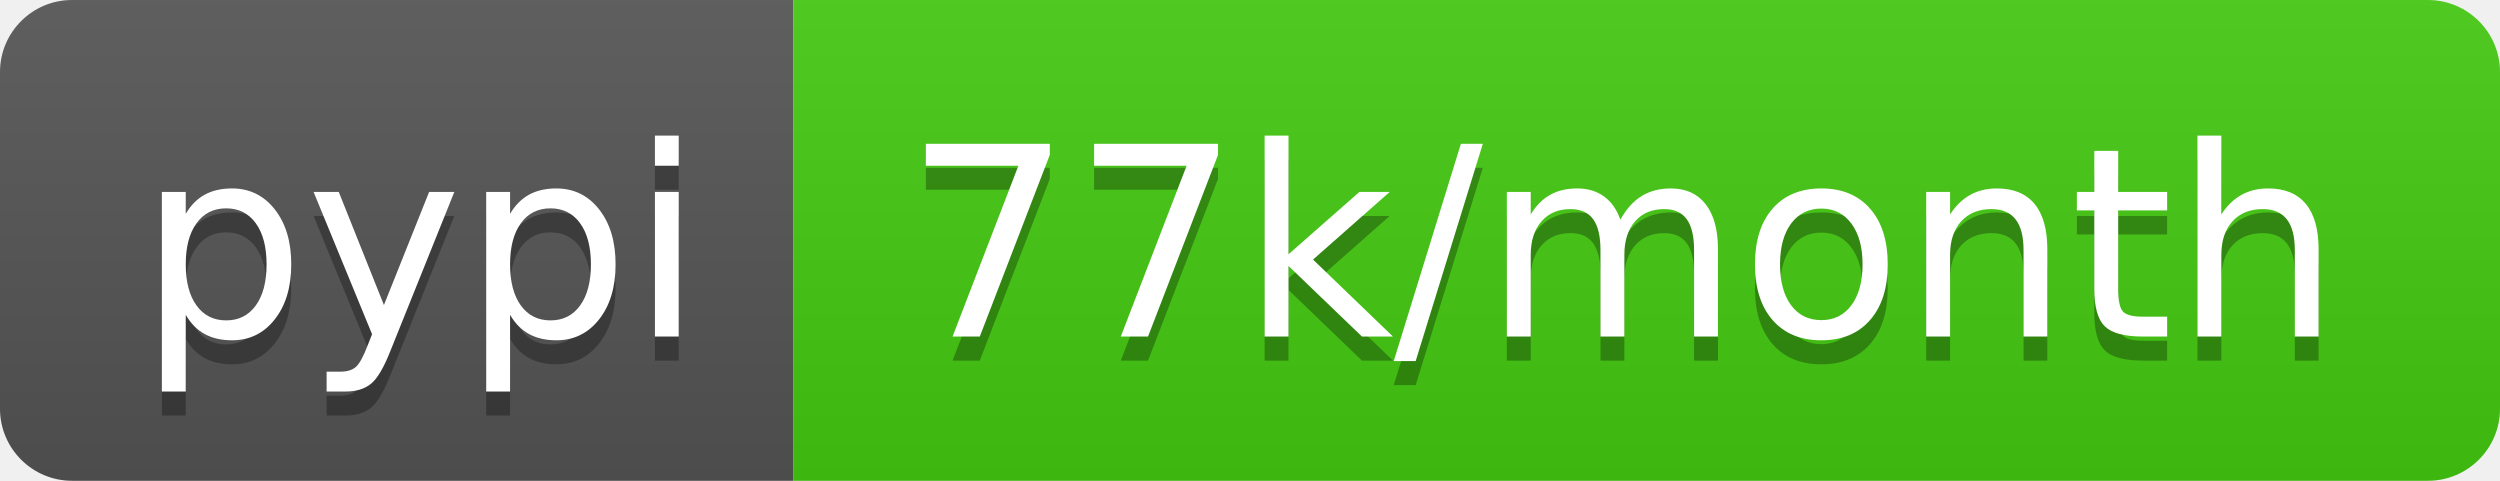
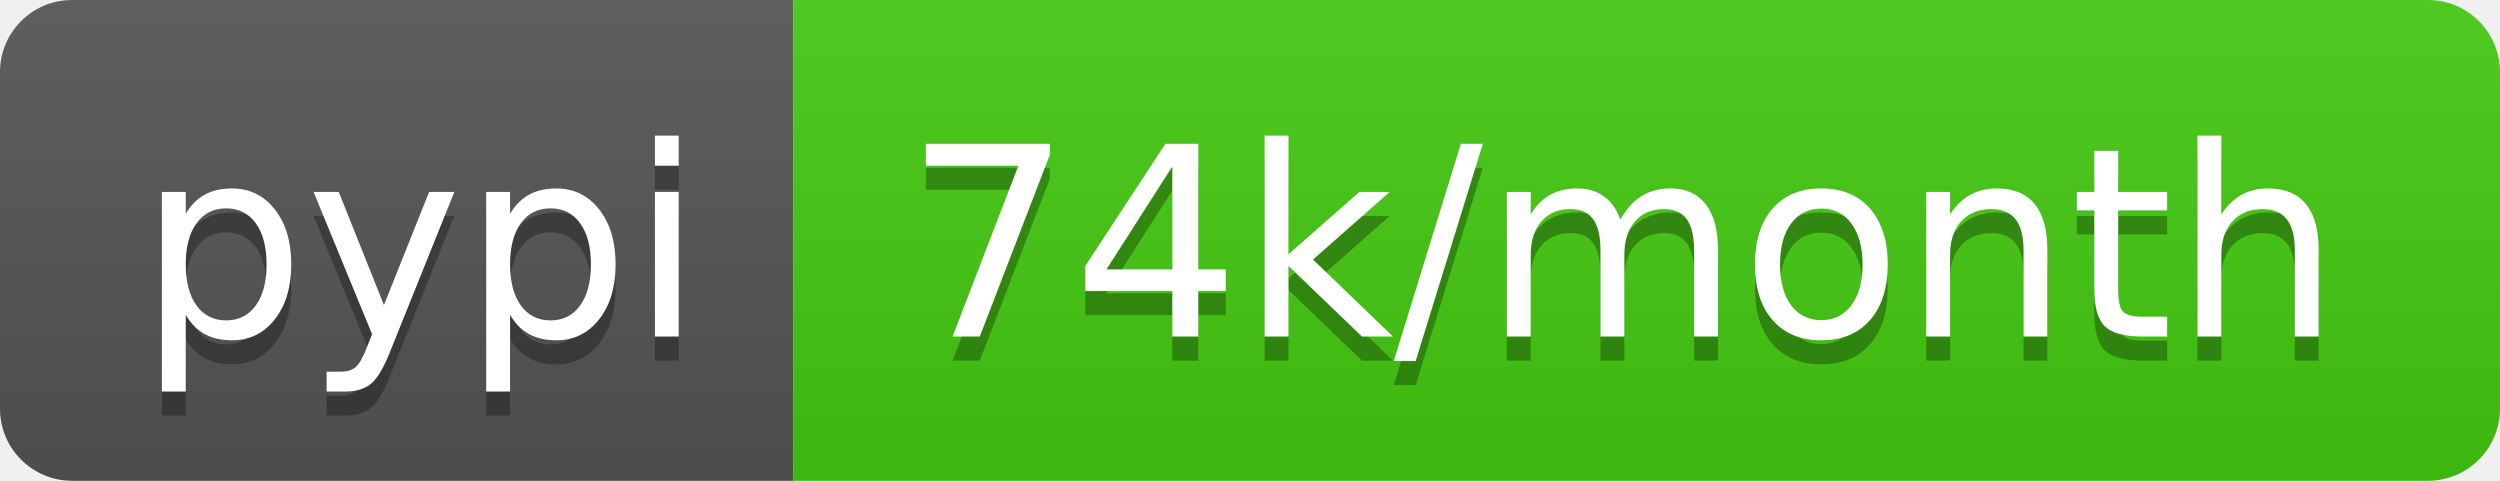
<svg xmlns="http://www.w3.org/2000/svg" width="104" height="20">
  <linearGradient id="b" x2="0" y2="100%">
    <stop offset="0" stop-color="#bbb" stop-opacity=".1" />
    <stop offset="1" stop-opacity=".1" />
  </linearGradient>
  <clipPath id="a">
    <rect width="104" height="20" rx="3" fill="#fff" />
  </clipPath>
  <g clip-path="url(#a)">
    <path fill="#555" d="M0 0h33v20H0z" />
    <path fill="#4c1" d="M33 0h71v20H33z" />
    <path fill="url(#b)" d="M0 0h104v20H0z" />
  </g>
  <g fill="#fff" text-anchor="middle" font-family="DejaVu Sans,Verdana,Geneva,sans-serif" font-size="110">
    <text x="175" y="150" fill="#010101" fill-opacity=".3" transform="scale(.1)" textLength="230">pypi</text>
    <text x="175" y="140" transform="scale(.1)" textLength="230">pypi</text>
-     <text x="675" y="150" fill="#010101" fill-opacity=".3" transform="scale(.1)" textLength="610">77k/month</text>
-     <text x="675" y="140" transform="scale(.1)" textLength="610">77k/month</text>
+     <text x="675" y="150" fill="#010101" fill-opacity=".3" transform="scale(.1)" textLength="610">74k/month</text>
+     <text x="675" y="140" transform="scale(.1)" textLength="610">74k/month</text>
  </g>
</svg>
